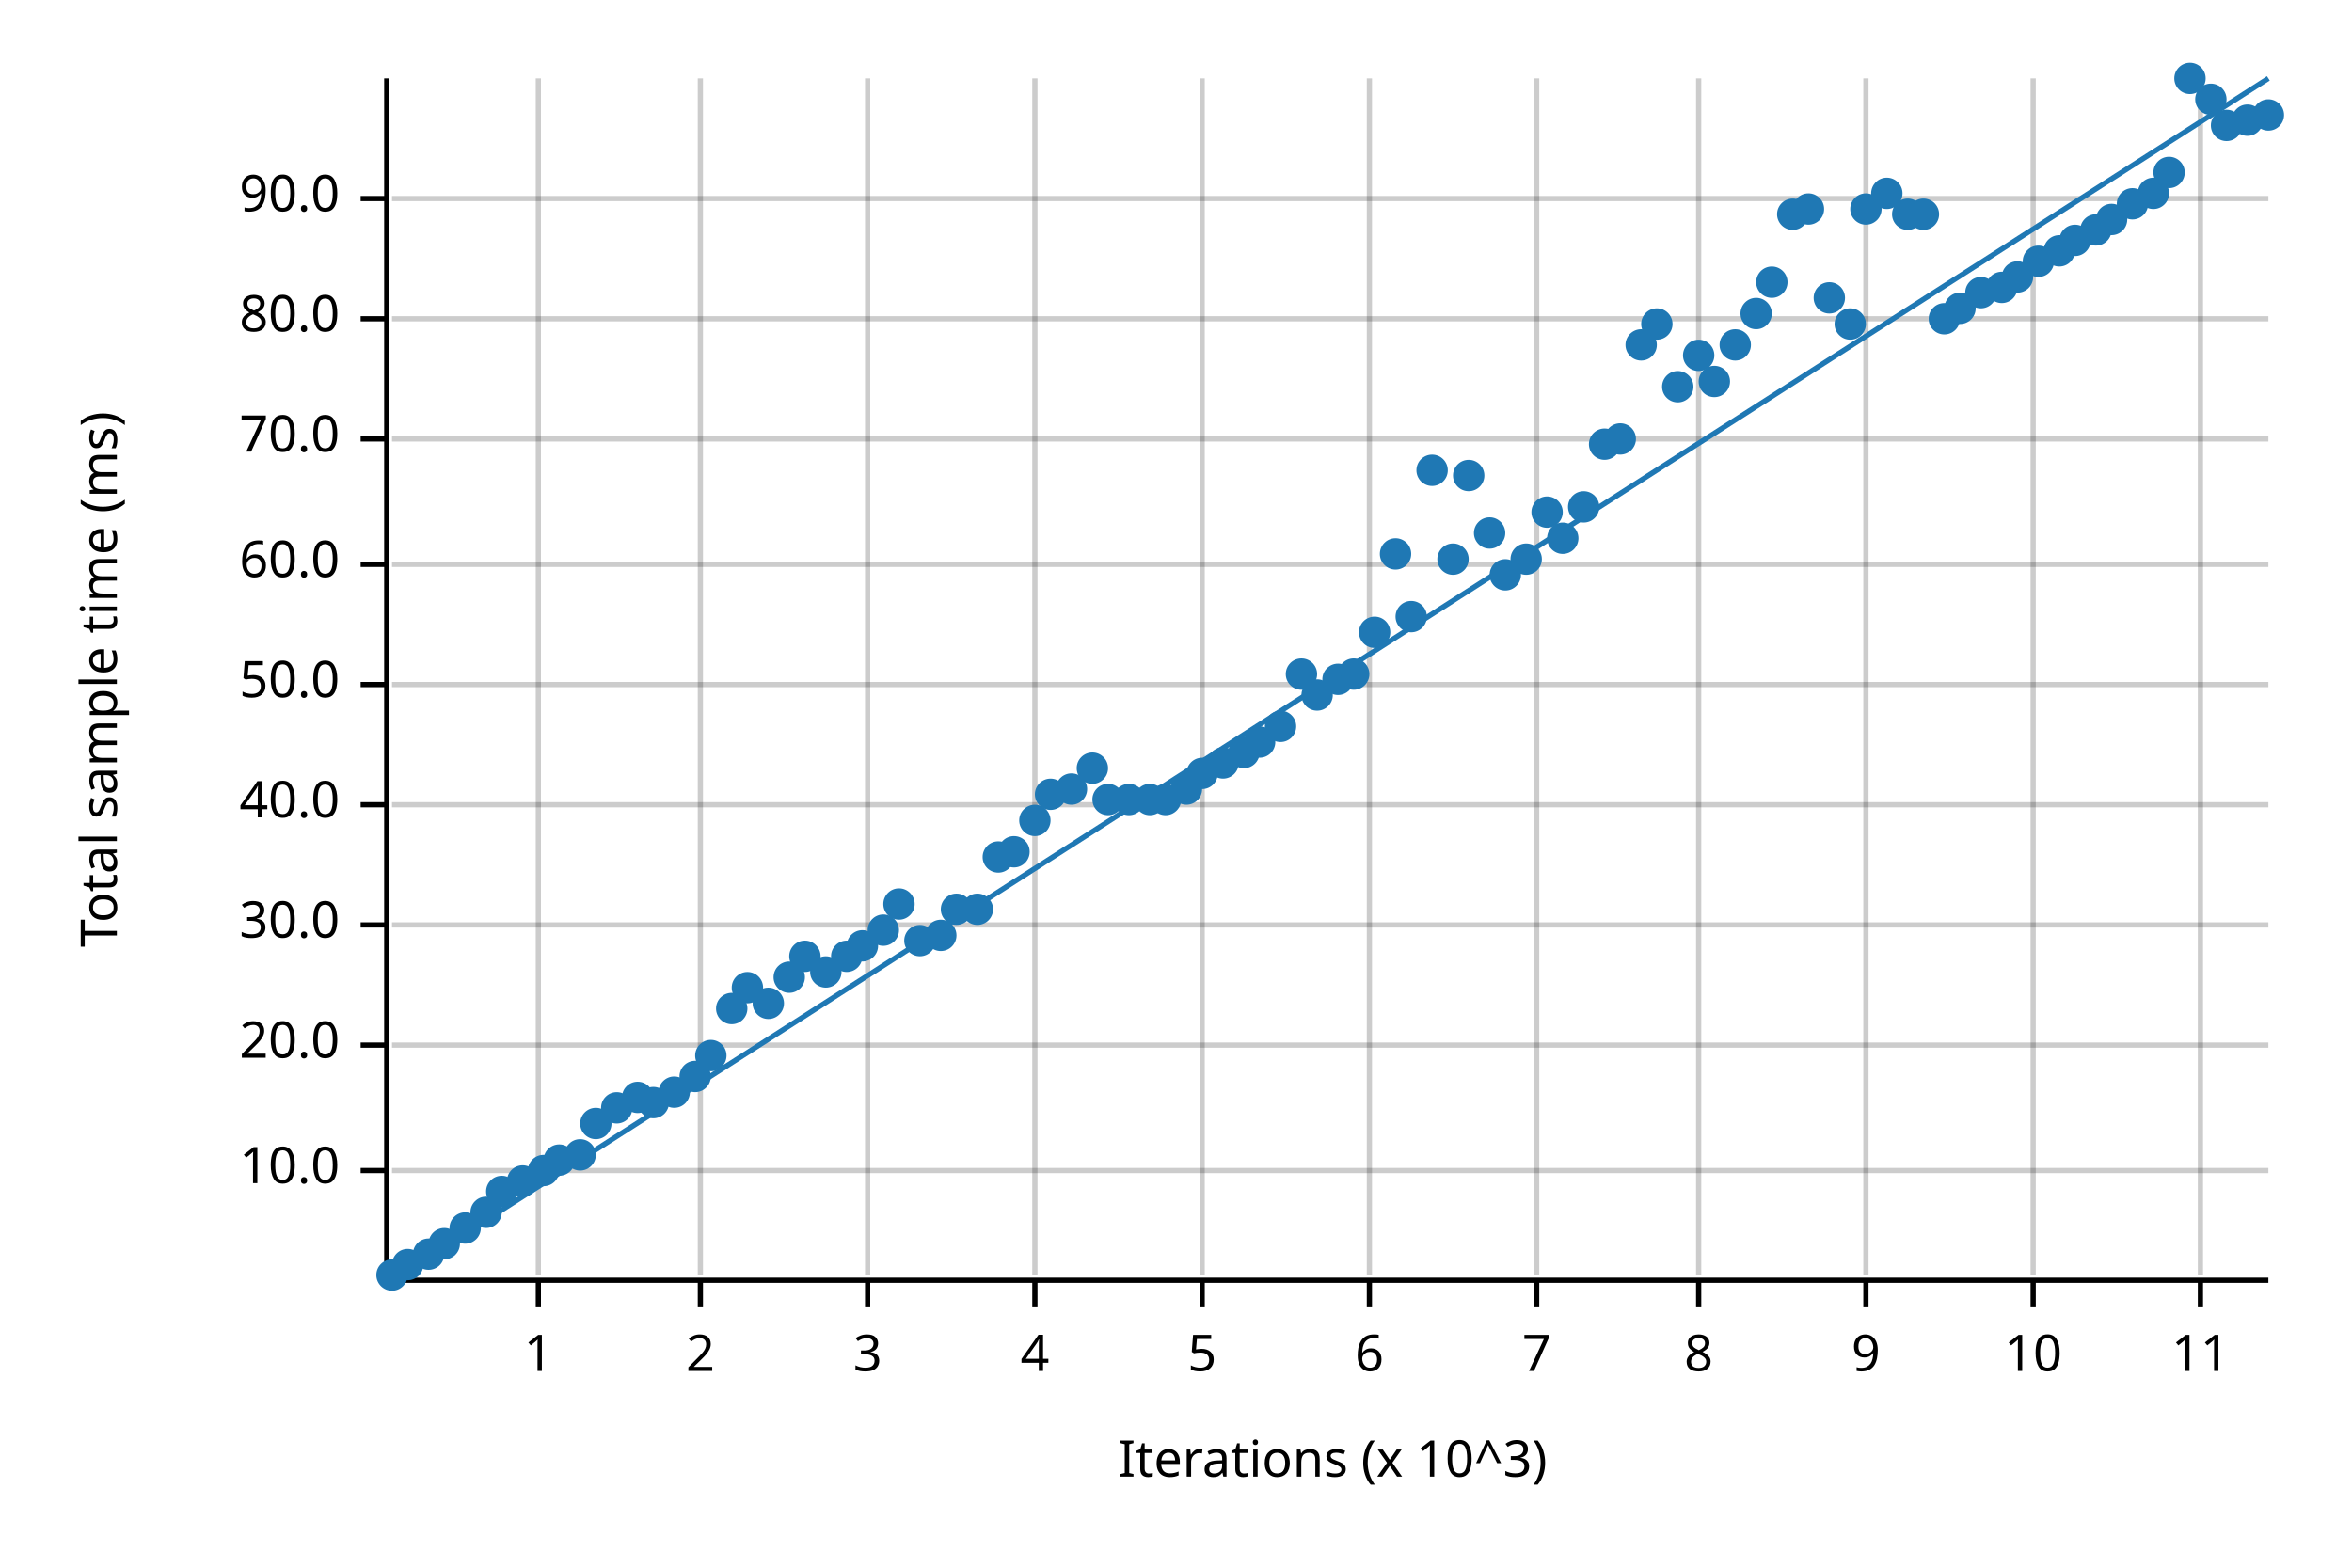
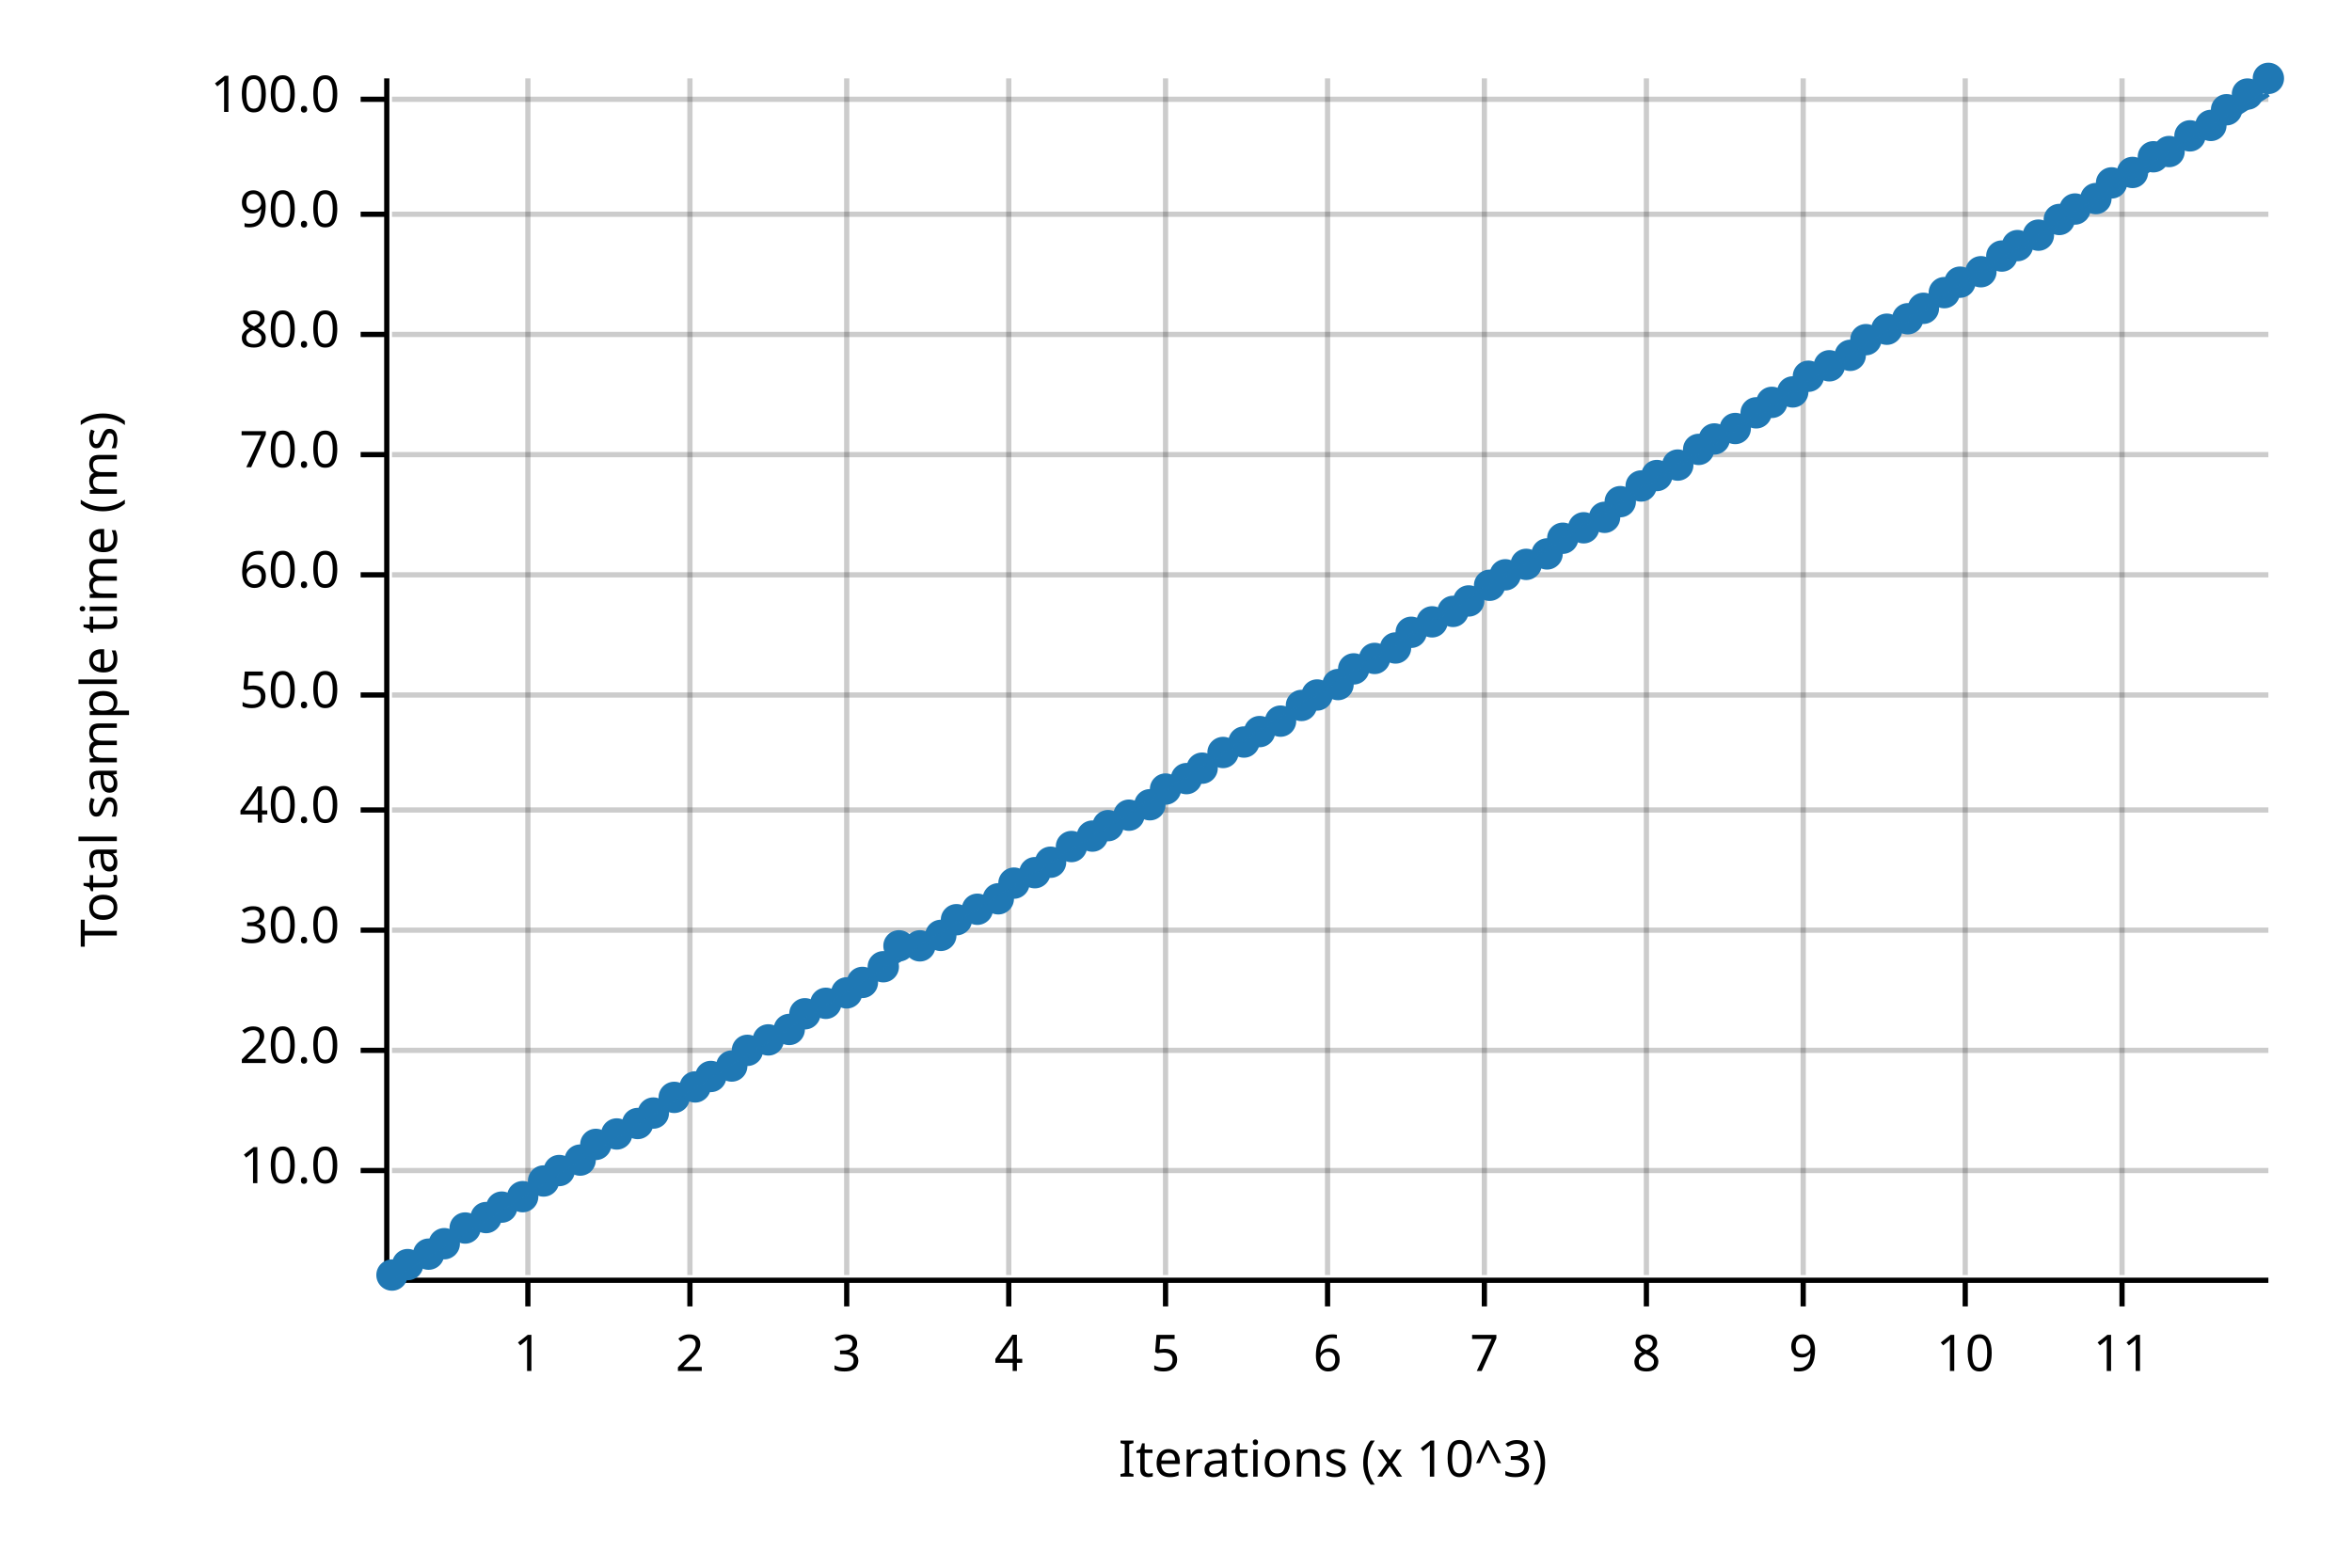
<svg xmlns="http://www.w3.org/2000/svg" width="450" height="300" viewBox="0 0 450 300">
  <text x="15" y="130" dy="0.76em" text-anchor="middle" font-family="sans-serif" font-size="9.677" opacity="1" fill="#000000" transform="rotate(270, 15, 130)">
Total sample time (ms)
</text>
  <text x="255" y="285" dy="-0.5ex" text-anchor="middle" font-family="sans-serif" font-size="9.677" opacity="1" fill="#000000">
Iterations (x 10^3)
</text>
-   <line opacity="0.2" stroke="#000000" stroke-width="1" x1="103" y1="244" x2="103" y2="15" />
-   <line opacity="0.2" stroke="#000000" stroke-width="1" x1="134" y1="244" x2="134" y2="15" />
-   <line opacity="0.2" stroke="#000000" stroke-width="1" x1="166" y1="244" x2="166" y2="15" />
-   <line opacity="0.2" stroke="#000000" stroke-width="1" x1="198" y1="244" x2="198" y2="15" />
-   <line opacity="0.2" stroke="#000000" stroke-width="1" x1="230" y1="244" x2="230" y2="15" />
-   <line opacity="0.2" stroke="#000000" stroke-width="1" x1="262" y1="244" x2="262" y2="15" />
-   <line opacity="0.2" stroke="#000000" stroke-width="1" x1="294" y1="244" x2="294" y2="15" />
-   <line opacity="0.2" stroke="#000000" stroke-width="1" x1="325" y1="244" x2="325" y2="15" />
-   <line opacity="0.2" stroke="#000000" stroke-width="1" x1="357" y1="244" x2="357" y2="15" />
-   <line opacity="0.2" stroke="#000000" stroke-width="1" x1="389" y1="244" x2="389" y2="15" />
-   <line opacity="0.2" stroke="#000000" stroke-width="1" x1="421" y1="244" x2="421" y2="15" />
+   <line opacity="0.2" stroke="#000000" stroke-width="1" x1="101" y1="244" x2="101" y2="15" />
+   <line opacity="0.2" stroke="#000000" stroke-width="1" x1="132" y1="244" x2="132" y2="15" />
+   <line opacity="0.2" stroke="#000000" stroke-width="1" x1="162" y1="244" x2="162" y2="15" />
+   <line opacity="0.2" stroke="#000000" stroke-width="1" x1="193" y1="244" x2="193" y2="15" />
+   <line opacity="0.2" stroke="#000000" stroke-width="1" x1="223" y1="244" x2="223" y2="15" />
+   <line opacity="0.2" stroke="#000000" stroke-width="1" x1="254" y1="244" x2="254" y2="15" />
+   <line opacity="0.2" stroke="#000000" stroke-width="1" x1="284" y1="244" x2="284" y2="15" />
+   <line opacity="0.2" stroke="#000000" stroke-width="1" x1="315" y1="244" x2="315" y2="15" />
+   <line opacity="0.2" stroke="#000000" stroke-width="1" x1="345" y1="244" x2="345" y2="15" />
+   <line opacity="0.2" stroke="#000000" stroke-width="1" x1="376" y1="244" x2="376" y2="15" />
+   <line opacity="0.2" stroke="#000000" stroke-width="1" x1="406" y1="244" x2="406" y2="15" />
  <line opacity="0.2" stroke="#000000" stroke-width="1" x1="75" y1="224" x2="434" y2="224" />
-   <line opacity="0.2" stroke="#000000" stroke-width="1" x1="75" y1="200" x2="434" y2="200" />
-   <line opacity="0.2" stroke="#000000" stroke-width="1" x1="75" y1="177" x2="434" y2="177" />
-   <line opacity="0.2" stroke="#000000" stroke-width="1" x1="75" y1="154" x2="434" y2="154" />
-   <line opacity="0.2" stroke="#000000" stroke-width="1" x1="75" y1="131" x2="434" y2="131" />
-   <line opacity="0.2" stroke="#000000" stroke-width="1" x1="75" y1="108" x2="434" y2="108" />
-   <line opacity="0.2" stroke="#000000" stroke-width="1" x1="75" y1="84" x2="434" y2="84" />
-   <line opacity="0.2" stroke="#000000" stroke-width="1" x1="75" y1="61" x2="434" y2="61" />
-   <line opacity="0.2" stroke="#000000" stroke-width="1" x1="75" y1="38" x2="434" y2="38" />
+   <line opacity="0.2" stroke="#000000" stroke-width="1" x1="75" y1="201" x2="434" y2="201" />
+   <line opacity="0.2" stroke="#000000" stroke-width="1" x1="75" y1="178" x2="434" y2="178" />
+   <line opacity="0.2" stroke="#000000" stroke-width="1" x1="75" y1="155" x2="434" y2="155" />
+   <line opacity="0.2" stroke="#000000" stroke-width="1" x1="75" y1="133" x2="434" y2="133" />
+   <line opacity="0.2" stroke="#000000" stroke-width="1" x1="75" y1="110" x2="434" y2="110" />
+   <line opacity="0.2" stroke="#000000" stroke-width="1" x1="75" y1="87" x2="434" y2="87" />
+   <line opacity="0.2" stroke="#000000" stroke-width="1" x1="75" y1="64" x2="434" y2="64" />
+   <line opacity="0.2" stroke="#000000" stroke-width="1" x1="75" y1="41" x2="434" y2="41" />
+   <line opacity="0.2" stroke="#000000" stroke-width="1" x1="75" y1="19" x2="434" y2="19" />
  <polyline fill="none" opacity="1" stroke="#000000" stroke-width="1" points="74,15 74,244 " />
  <text x="65" y="224" dy="0.5ex" text-anchor="end" font-family="sans-serif" font-size="9.677" opacity="1" fill="#000000">
10.0
</text>
  <polyline fill="none" opacity="1" stroke="#000000" stroke-width="1" points="69,224 74,224 " />
-   <text x="65" y="200" dy="0.5ex" text-anchor="end" font-family="sans-serif" font-size="9.677" opacity="1" fill="#000000">
+   <text x="65" y="201" dy="0.5ex" text-anchor="end" font-family="sans-serif" font-size="9.677" opacity="1" fill="#000000">
20.0
</text>
-   <polyline fill="none" opacity="1" stroke="#000000" stroke-width="1" points="69,200 74,200 " />
-   <text x="65" y="177" dy="0.5ex" text-anchor="end" font-family="sans-serif" font-size="9.677" opacity="1" fill="#000000">
+   <polyline fill="none" opacity="1" stroke="#000000" stroke-width="1" points="69,201 74,201 " />
+   <text x="65" y="178" dy="0.5ex" text-anchor="end" font-family="sans-serif" font-size="9.677" opacity="1" fill="#000000">
30.0
</text>
-   <polyline fill="none" opacity="1" stroke="#000000" stroke-width="1" points="69,177 74,177 " />
-   <text x="65" y="154" dy="0.5ex" text-anchor="end" font-family="sans-serif" font-size="9.677" opacity="1" fill="#000000">
+   <polyline fill="none" opacity="1" stroke="#000000" stroke-width="1" points="69,178 74,178 " />
+   <text x="65" y="155" dy="0.5ex" text-anchor="end" font-family="sans-serif" font-size="9.677" opacity="1" fill="#000000">
40.0
</text>
-   <polyline fill="none" opacity="1" stroke="#000000" stroke-width="1" points="69,154 74,154 " />
-   <text x="65" y="131" dy="0.5ex" text-anchor="end" font-family="sans-serif" font-size="9.677" opacity="1" fill="#000000">
+   <polyline fill="none" opacity="1" stroke="#000000" stroke-width="1" points="69,155 74,155 " />
+   <text x="65" y="133" dy="0.5ex" text-anchor="end" font-family="sans-serif" font-size="9.677" opacity="1" fill="#000000">
50.0
</text>
-   <polyline fill="none" opacity="1" stroke="#000000" stroke-width="1" points="69,131 74,131 " />
-   <text x="65" y="108" dy="0.5ex" text-anchor="end" font-family="sans-serif" font-size="9.677" opacity="1" fill="#000000">
+   <polyline fill="none" opacity="1" stroke="#000000" stroke-width="1" points="69,133 74,133 " />
+   <text x="65" y="110" dy="0.5ex" text-anchor="end" font-family="sans-serif" font-size="9.677" opacity="1" fill="#000000">
60.0
</text>
-   <polyline fill="none" opacity="1" stroke="#000000" stroke-width="1" points="69,108 74,108 " />
-   <text x="65" y="84" dy="0.5ex" text-anchor="end" font-family="sans-serif" font-size="9.677" opacity="1" fill="#000000">
+   <polyline fill="none" opacity="1" stroke="#000000" stroke-width="1" points="69,110 74,110 " />
+   <text x="65" y="87" dy="0.5ex" text-anchor="end" font-family="sans-serif" font-size="9.677" opacity="1" fill="#000000">
70.0
</text>
-   <polyline fill="none" opacity="1" stroke="#000000" stroke-width="1" points="69,84 74,84 " />
-   <text x="65" y="61" dy="0.5ex" text-anchor="end" font-family="sans-serif" font-size="9.677" opacity="1" fill="#000000">
+   <polyline fill="none" opacity="1" stroke="#000000" stroke-width="1" points="69,87 74,87 " />
+   <text x="65" y="64" dy="0.5ex" text-anchor="end" font-family="sans-serif" font-size="9.677" opacity="1" fill="#000000">
80.0
</text>
-   <polyline fill="none" opacity="1" stroke="#000000" stroke-width="1" points="69,61 74,61 " />
-   <text x="65" y="38" dy="0.5ex" text-anchor="end" font-family="sans-serif" font-size="9.677" opacity="1" fill="#000000">
+   <polyline fill="none" opacity="1" stroke="#000000" stroke-width="1" points="69,64 74,64 " />
+   <text x="65" y="41" dy="0.5ex" text-anchor="end" font-family="sans-serif" font-size="9.677" opacity="1" fill="#000000">
90.0
</text>
-   <polyline fill="none" opacity="1" stroke="#000000" stroke-width="1" points="69,38 74,38 " />
+   <polyline fill="none" opacity="1" stroke="#000000" stroke-width="1" points="69,41 74,41 " />
+   <text x="65" y="19" dy="0.5ex" text-anchor="end" font-family="sans-serif" font-size="9.677" opacity="1" fill="#000000">
+ 100.0
+ </text>
+   <polyline fill="none" opacity="1" stroke="#000000" stroke-width="1" points="69,19 74,19 " />
  <polyline fill="none" opacity="1" stroke="#000000" stroke-width="1" points="75,245 434,245 " />
-   <text x="103" y="255" dy="0.76em" text-anchor="middle" font-family="sans-serif" font-size="9.677" opacity="1" fill="#000000">
+   <text x="101" y="255" dy="0.76em" text-anchor="middle" font-family="sans-serif" font-size="9.677" opacity="1" fill="#000000">
1
</text>
-   <polyline fill="none" opacity="1" stroke="#000000" stroke-width="1" points="103,245 103,250 " />
-   <text x="134" y="255" dy="0.76em" text-anchor="middle" font-family="sans-serif" font-size="9.677" opacity="1" fill="#000000">
+   <polyline fill="none" opacity="1" stroke="#000000" stroke-width="1" points="101,245 101,250 " />
+   <text x="132" y="255" dy="0.76em" text-anchor="middle" font-family="sans-serif" font-size="9.677" opacity="1" fill="#000000">
2
</text>
-   <polyline fill="none" opacity="1" stroke="#000000" stroke-width="1" points="134,245 134,250 " />
-   <text x="166" y="255" dy="0.76em" text-anchor="middle" font-family="sans-serif" font-size="9.677" opacity="1" fill="#000000">
+   <polyline fill="none" opacity="1" stroke="#000000" stroke-width="1" points="132,245 132,250 " />
+   <text x="162" y="255" dy="0.76em" text-anchor="middle" font-family="sans-serif" font-size="9.677" opacity="1" fill="#000000">
3
</text>
-   <polyline fill="none" opacity="1" stroke="#000000" stroke-width="1" points="166,245 166,250 " />
-   <text x="198" y="255" dy="0.76em" text-anchor="middle" font-family="sans-serif" font-size="9.677" opacity="1" fill="#000000">
+   <polyline fill="none" opacity="1" stroke="#000000" stroke-width="1" points="162,245 162,250 " />
+   <text x="193" y="255" dy="0.76em" text-anchor="middle" font-family="sans-serif" font-size="9.677" opacity="1" fill="#000000">
4
</text>
-   <polyline fill="none" opacity="1" stroke="#000000" stroke-width="1" points="198,245 198,250 " />
-   <text x="230" y="255" dy="0.76em" text-anchor="middle" font-family="sans-serif" font-size="9.677" opacity="1" fill="#000000">
+   <polyline fill="none" opacity="1" stroke="#000000" stroke-width="1" points="193,245 193,250 " />
+   <text x="223" y="255" dy="0.76em" text-anchor="middle" font-family="sans-serif" font-size="9.677" opacity="1" fill="#000000">
5
</text>
-   <polyline fill="none" opacity="1" stroke="#000000" stroke-width="1" points="230,245 230,250 " />
-   <text x="262" y="255" dy="0.76em" text-anchor="middle" font-family="sans-serif" font-size="9.677" opacity="1" fill="#000000">
+   <polyline fill="none" opacity="1" stroke="#000000" stroke-width="1" points="223,245 223,250 " />
+   <text x="254" y="255" dy="0.76em" text-anchor="middle" font-family="sans-serif" font-size="9.677" opacity="1" fill="#000000">
6
</text>
-   <polyline fill="none" opacity="1" stroke="#000000" stroke-width="1" points="262,245 262,250 " />
-   <text x="294" y="255" dy="0.76em" text-anchor="middle" font-family="sans-serif" font-size="9.677" opacity="1" fill="#000000">
+   <polyline fill="none" opacity="1" stroke="#000000" stroke-width="1" points="254,245 254,250 " />
+   <text x="284" y="255" dy="0.76em" text-anchor="middle" font-family="sans-serif" font-size="9.677" opacity="1" fill="#000000">
7
</text>
-   <polyline fill="none" opacity="1" stroke="#000000" stroke-width="1" points="294,245 294,250 " />
-   <text x="325" y="255" dy="0.76em" text-anchor="middle" font-family="sans-serif" font-size="9.677" opacity="1" fill="#000000">
+   <polyline fill="none" opacity="1" stroke="#000000" stroke-width="1" points="284,245 284,250 " />
+   <text x="315" y="255" dy="0.76em" text-anchor="middle" font-family="sans-serif" font-size="9.677" opacity="1" fill="#000000">
8
</text>
-   <polyline fill="none" opacity="1" stroke="#000000" stroke-width="1" points="325,245 325,250 " />
-   <text x="357" y="255" dy="0.76em" text-anchor="middle" font-family="sans-serif" font-size="9.677" opacity="1" fill="#000000">
+   <polyline fill="none" opacity="1" stroke="#000000" stroke-width="1" points="315,245 315,250 " />
+   <text x="345" y="255" dy="0.76em" text-anchor="middle" font-family="sans-serif" font-size="9.677" opacity="1" fill="#000000">
9
</text>
-   <polyline fill="none" opacity="1" stroke="#000000" stroke-width="1" points="357,245 357,250 " />
-   <text x="389" y="255" dy="0.76em" text-anchor="middle" font-family="sans-serif" font-size="9.677" opacity="1" fill="#000000">
+   <polyline fill="none" opacity="1" stroke="#000000" stroke-width="1" points="345,245 345,250 " />
+   <text x="376" y="255" dy="0.76em" text-anchor="middle" font-family="sans-serif" font-size="9.677" opacity="1" fill="#000000">
10
</text>
-   <polyline fill="none" opacity="1" stroke="#000000" stroke-width="1" points="389,245 389,250 " />
-   <text x="421" y="255" dy="0.76em" text-anchor="middle" font-family="sans-serif" font-size="9.677" opacity="1" fill="#000000">
+   <polyline fill="none" opacity="1" stroke="#000000" stroke-width="1" points="376,245 376,250 " />
+   <text x="406" y="255" dy="0.76em" text-anchor="middle" font-family="sans-serif" font-size="9.677" opacity="1" fill="#000000">
11
</text>
-   <polyline fill="none" opacity="1" stroke="#000000" stroke-width="1" points="421,245 421,250 " />
+   <polyline fill="none" opacity="1" stroke="#000000" stroke-width="1" points="406,245 406,250 " />
  <circle cx="75" cy="244" r="3" opacity="1" fill="#1F78B4" stroke="none" stroke-width="1" />
  <circle cx="78" cy="242" r="3" opacity="1" fill="#1F78B4" stroke="none" stroke-width="1" />
  <circle cx="82" cy="240" r="3" opacity="1" fill="#1F78B4" stroke="none" stroke-width="1" />
  <circle cx="85" cy="238" r="3" opacity="1" fill="#1F78B4" stroke="none" stroke-width="1" />
  <circle cx="89" cy="235" r="3" opacity="1" fill="#1F78B4" stroke="none" stroke-width="1" />
-   <circle cx="93" cy="232" r="3" opacity="1" fill="#1F78B4" stroke="none" stroke-width="1" />
-   <circle cx="96" cy="228" r="3" opacity="1" fill="#1F78B4" stroke="none" stroke-width="1" />
-   <circle cx="100" cy="226" r="3" opacity="1" fill="#1F78B4" stroke="none" stroke-width="1" />
-   <circle cx="104" cy="224" r="3" opacity="1" fill="#1F78B4" stroke="none" stroke-width="1" />
-   <circle cx="107" cy="222" r="3" opacity="1" fill="#1F78B4" stroke="none" stroke-width="1" />
-   <circle cx="111" cy="221" r="3" opacity="1" fill="#1F78B4" stroke="none" stroke-width="1" />
-   <circle cx="114" cy="215" r="3" opacity="1" fill="#1F78B4" stroke="none" stroke-width="1" />
-   <circle cx="118" cy="212" r="3" opacity="1" fill="#1F78B4" stroke="none" stroke-width="1" />
-   <circle cx="122" cy="210" r="3" opacity="1" fill="#1F78B4" stroke="none" stroke-width="1" />
-   <circle cx="125" cy="211" r="3" opacity="1" fill="#1F78B4" stroke="none" stroke-width="1" />
-   <circle cx="129" cy="209" r="3" opacity="1" fill="#1F78B4" stroke="none" stroke-width="1" />
-   <circle cx="133" cy="206" r="3" opacity="1" fill="#1F78B4" stroke="none" stroke-width="1" />
-   <circle cx="136" cy="202" r="3" opacity="1" fill="#1F78B4" stroke="none" stroke-width="1" />
-   <circle cx="140" cy="193" r="3" opacity="1" fill="#1F78B4" stroke="none" stroke-width="1" />
-   <circle cx="143" cy="189" r="3" opacity="1" fill="#1F78B4" stroke="none" stroke-width="1" />
-   <circle cx="147" cy="192" r="3" opacity="1" fill="#1F78B4" stroke="none" stroke-width="1" />
-   <circle cx="151" cy="187" r="3" opacity="1" fill="#1F78B4" stroke="none" stroke-width="1" />
-   <circle cx="154" cy="183" r="3" opacity="1" fill="#1F78B4" stroke="none" stroke-width="1" />
-   <circle cx="158" cy="186" r="3" opacity="1" fill="#1F78B4" stroke="none" stroke-width="1" />
-   <circle cx="162" cy="183" r="3" opacity="1" fill="#1F78B4" stroke="none" stroke-width="1" />
-   <circle cx="165" cy="181" r="3" opacity="1" fill="#1F78B4" stroke="none" stroke-width="1" />
-   <circle cx="169" cy="178" r="3" opacity="1" fill="#1F78B4" stroke="none" stroke-width="1" />
-   <circle cx="172" cy="173" r="3" opacity="1" fill="#1F78B4" stroke="none" stroke-width="1" />
-   <circle cx="176" cy="180" r="3" opacity="1" fill="#1F78B4" stroke="none" stroke-width="1" />
+   <circle cx="93" cy="233" r="3" opacity="1" fill="#1F78B4" stroke="none" stroke-width="1" />
+   <circle cx="96" cy="231" r="3" opacity="1" fill="#1F78B4" stroke="none" stroke-width="1" />
+   <circle cx="100" cy="229" r="3" opacity="1" fill="#1F78B4" stroke="none" stroke-width="1" />
+   <circle cx="104" cy="226" r="3" opacity="1" fill="#1F78B4" stroke="none" stroke-width="1" />
+   <circle cx="107" cy="224" r="3" opacity="1" fill="#1F78B4" stroke="none" stroke-width="1" />
+   <circle cx="111" cy="222" r="3" opacity="1" fill="#1F78B4" stroke="none" stroke-width="1" />
+   <circle cx="114" cy="219" r="3" opacity="1" fill="#1F78B4" stroke="none" stroke-width="1" />
+   <circle cx="118" cy="217" r="3" opacity="1" fill="#1F78B4" stroke="none" stroke-width="1" />
+   <circle cx="122" cy="215" r="3" opacity="1" fill="#1F78B4" stroke="none" stroke-width="1" />
+   <circle cx="125" cy="213" r="3" opacity="1" fill="#1F78B4" stroke="none" stroke-width="1" />
+   <circle cx="129" cy="210" r="3" opacity="1" fill="#1F78B4" stroke="none" stroke-width="1" />
+   <circle cx="133" cy="208" r="3" opacity="1" fill="#1F78B4" stroke="none" stroke-width="1" />
+   <circle cx="136" cy="206" r="3" opacity="1" fill="#1F78B4" stroke="none" stroke-width="1" />
+   <circle cx="140" cy="204" r="3" opacity="1" fill="#1F78B4" stroke="none" stroke-width="1" />
+   <circle cx="143" cy="201" r="3" opacity="1" fill="#1F78B4" stroke="none" stroke-width="1" />
+   <circle cx="147" cy="199" r="3" opacity="1" fill="#1F78B4" stroke="none" stroke-width="1" />
+   <circle cx="151" cy="197" r="3" opacity="1" fill="#1F78B4" stroke="none" stroke-width="1" />
+   <circle cx="154" cy="194" r="3" opacity="1" fill="#1F78B4" stroke="none" stroke-width="1" />
+   <circle cx="158" cy="192" r="3" opacity="1" fill="#1F78B4" stroke="none" stroke-width="1" />
+   <circle cx="162" cy="190" r="3" opacity="1" fill="#1F78B4" stroke="none" stroke-width="1" />
+   <circle cx="165" cy="188" r="3" opacity="1" fill="#1F78B4" stroke="none" stroke-width="1" />
+   <circle cx="169" cy="185" r="3" opacity="1" fill="#1F78B4" stroke="none" stroke-width="1" />
+   <circle cx="172" cy="181" r="3" opacity="1" fill="#1F78B4" stroke="none" stroke-width="1" />
+   <circle cx="176" cy="181" r="3" opacity="1" fill="#1F78B4" stroke="none" stroke-width="1" />
  <circle cx="180" cy="179" r="3" opacity="1" fill="#1F78B4" stroke="none" stroke-width="1" />
-   <circle cx="183" cy="174" r="3" opacity="1" fill="#1F78B4" stroke="none" stroke-width="1" />
+   <circle cx="183" cy="176" r="3" opacity="1" fill="#1F78B4" stroke="none" stroke-width="1" />
  <circle cx="187" cy="174" r="3" opacity="1" fill="#1F78B4" stroke="none" stroke-width="1" />
-   <circle cx="191" cy="164" r="3" opacity="1" fill="#1F78B4" stroke="none" stroke-width="1" />
-   <circle cx="194" cy="163" r="3" opacity="1" fill="#1F78B4" stroke="none" stroke-width="1" />
-   <circle cx="198" cy="157" r="3" opacity="1" fill="#1F78B4" stroke="none" stroke-width="1" />
-   <circle cx="201" cy="152" r="3" opacity="1" fill="#1F78B4" stroke="none" stroke-width="1" />
-   <circle cx="205" cy="151" r="3" opacity="1" fill="#1F78B4" stroke="none" stroke-width="1" />
-   <circle cx="209" cy="147" r="3" opacity="1" fill="#1F78B4" stroke="none" stroke-width="1" />
-   <circle cx="212" cy="153" r="3" opacity="1" fill="#1F78B4" stroke="none" stroke-width="1" />
-   <circle cx="216" cy="153" r="3" opacity="1" fill="#1F78B4" stroke="none" stroke-width="1" />
-   <circle cx="220" cy="153" r="3" opacity="1" fill="#1F78B4" stroke="none" stroke-width="1" />
-   <circle cx="223" cy="153" r="3" opacity="1" fill="#1F78B4" stroke="none" stroke-width="1" />
-   <circle cx="227" cy="151" r="3" opacity="1" fill="#1F78B4" stroke="none" stroke-width="1" />
-   <circle cx="230" cy="148" r="3" opacity="1" fill="#1F78B4" stroke="none" stroke-width="1" />
-   <circle cx="234" cy="146" r="3" opacity="1" fill="#1F78B4" stroke="none" stroke-width="1" />
-   <circle cx="238" cy="144" r="3" opacity="1" fill="#1F78B4" stroke="none" stroke-width="1" />
-   <circle cx="241" cy="142" r="3" opacity="1" fill="#1F78B4" stroke="none" stroke-width="1" />
-   <circle cx="245" cy="139" r="3" opacity="1" fill="#1F78B4" stroke="none" stroke-width="1" />
-   <circle cx="249" cy="129" r="3" opacity="1" fill="#1F78B4" stroke="none" stroke-width="1" />
+   <circle cx="191" cy="172" r="3" opacity="1" fill="#1F78B4" stroke="none" stroke-width="1" />
+   <circle cx="194" cy="169" r="3" opacity="1" fill="#1F78B4" stroke="none" stroke-width="1" />
+   <circle cx="198" cy="167" r="3" opacity="1" fill="#1F78B4" stroke="none" stroke-width="1" />
+   <circle cx="201" cy="165" r="3" opacity="1" fill="#1F78B4" stroke="none" stroke-width="1" />
+   <circle cx="205" cy="162" r="3" opacity="1" fill="#1F78B4" stroke="none" stroke-width="1" />
+   <circle cx="209" cy="160" r="3" opacity="1" fill="#1F78B4" stroke="none" stroke-width="1" />
+   <circle cx="212" cy="158" r="3" opacity="1" fill="#1F78B4" stroke="none" stroke-width="1" />
+   <circle cx="216" cy="156" r="3" opacity="1" fill="#1F78B4" stroke="none" stroke-width="1" />
+   <circle cx="220" cy="154" r="3" opacity="1" fill="#1F78B4" stroke="none" stroke-width="1" />
+   <circle cx="223" cy="151" r="3" opacity="1" fill="#1F78B4" stroke="none" stroke-width="1" />
+   <circle cx="227" cy="149" r="3" opacity="1" fill="#1F78B4" stroke="none" stroke-width="1" />
+   <circle cx="230" cy="147" r="3" opacity="1" fill="#1F78B4" stroke="none" stroke-width="1" />
+   <circle cx="234" cy="144" r="3" opacity="1" fill="#1F78B4" stroke="none" stroke-width="1" />
+   <circle cx="238" cy="142" r="3" opacity="1" fill="#1F78B4" stroke="none" stroke-width="1" />
+   <circle cx="241" cy="140" r="3" opacity="1" fill="#1F78B4" stroke="none" stroke-width="1" />
+   <circle cx="245" cy="138" r="3" opacity="1" fill="#1F78B4" stroke="none" stroke-width="1" />
+   <circle cx="249" cy="135" r="3" opacity="1" fill="#1F78B4" stroke="none" stroke-width="1" />
  <circle cx="252" cy="133" r="3" opacity="1" fill="#1F78B4" stroke="none" stroke-width="1" />
-   <circle cx="256" cy="130" r="3" opacity="1" fill="#1F78B4" stroke="none" stroke-width="1" />
-   <circle cx="259" cy="129" r="3" opacity="1" fill="#1F78B4" stroke="none" stroke-width="1" />
-   <circle cx="263" cy="121" r="3" opacity="1" fill="#1F78B4" stroke="none" stroke-width="1" />
-   <circle cx="267" cy="106" r="3" opacity="1" fill="#1F78B4" stroke="none" stroke-width="1" />
-   <circle cx="270" cy="118" r="3" opacity="1" fill="#1F78B4" stroke="none" stroke-width="1" />
-   <circle cx="274" cy="90" r="3" opacity="1" fill="#1F78B4" stroke="none" stroke-width="1" />
-   <circle cx="278" cy="107" r="3" opacity="1" fill="#1F78B4" stroke="none" stroke-width="1" />
-   <circle cx="281" cy="91" r="3" opacity="1" fill="#1F78B4" stroke="none" stroke-width="1" />
-   <circle cx="285" cy="102" r="3" opacity="1" fill="#1F78B4" stroke="none" stroke-width="1" />
+   <circle cx="256" cy="131" r="3" opacity="1" fill="#1F78B4" stroke="none" stroke-width="1" />
+   <circle cx="259" cy="128" r="3" opacity="1" fill="#1F78B4" stroke="none" stroke-width="1" />
+   <circle cx="263" cy="126" r="3" opacity="1" fill="#1F78B4" stroke="none" stroke-width="1" />
+   <circle cx="267" cy="124" r="3" opacity="1" fill="#1F78B4" stroke="none" stroke-width="1" />
+   <circle cx="270" cy="121" r="3" opacity="1" fill="#1F78B4" stroke="none" stroke-width="1" />
+   <circle cx="274" cy="119" r="3" opacity="1" fill="#1F78B4" stroke="none" stroke-width="1" />
+   <circle cx="278" cy="117" r="3" opacity="1" fill="#1F78B4" stroke="none" stroke-width="1" />
+   <circle cx="281" cy="115" r="3" opacity="1" fill="#1F78B4" stroke="none" stroke-width="1" />
+   <circle cx="285" cy="112" r="3" opacity="1" fill="#1F78B4" stroke="none" stroke-width="1" />
  <circle cx="288" cy="110" r="3" opacity="1" fill="#1F78B4" stroke="none" stroke-width="1" />
-   <circle cx="292" cy="107" r="3" opacity="1" fill="#1F78B4" stroke="none" stroke-width="1" />
-   <circle cx="296" cy="98" r="3" opacity="1" fill="#1F78B4" stroke="none" stroke-width="1" />
+   <circle cx="292" cy="108" r="3" opacity="1" fill="#1F78B4" stroke="none" stroke-width="1" />
+   <circle cx="296" cy="106" r="3" opacity="1" fill="#1F78B4" stroke="none" stroke-width="1" />
  <circle cx="299" cy="103" r="3" opacity="1" fill="#1F78B4" stroke="none" stroke-width="1" />
-   <circle cx="303" cy="97" r="3" opacity="1" fill="#1F78B4" stroke="none" stroke-width="1" />
-   <circle cx="307" cy="85" r="3" opacity="1" fill="#1F78B4" stroke="none" stroke-width="1" />
-   <circle cx="310" cy="84" r="3" opacity="1" fill="#1F78B4" stroke="none" stroke-width="1" />
-   <circle cx="314" cy="66" r="3" opacity="1" fill="#1F78B4" stroke="none" stroke-width="1" />
-   <circle cx="317" cy="62" r="3" opacity="1" fill="#1F78B4" stroke="none" stroke-width="1" />
-   <circle cx="321" cy="74" r="3" opacity="1" fill="#1F78B4" stroke="none" stroke-width="1" />
-   <circle cx="325" cy="68" r="3" opacity="1" fill="#1F78B4" stroke="none" stroke-width="1" />
-   <circle cx="328" cy="73" r="3" opacity="1" fill="#1F78B4" stroke="none" stroke-width="1" />
-   <circle cx="332" cy="66" r="3" opacity="1" fill="#1F78B4" stroke="none" stroke-width="1" />
-   <circle cx="336" cy="60" r="3" opacity="1" fill="#1F78B4" stroke="none" stroke-width="1" />
-   <circle cx="339" cy="54" r="3" opacity="1" fill="#1F78B4" stroke="none" stroke-width="1" />
-   <circle cx="343" cy="41" r="3" opacity="1" fill="#1F78B4" stroke="none" stroke-width="1" />
-   <circle cx="346" cy="40" r="3" opacity="1" fill="#1F78B4" stroke="none" stroke-width="1" />
-   <circle cx="350" cy="57" r="3" opacity="1" fill="#1F78B4" stroke="none" stroke-width="1" />
-   <circle cx="354" cy="62" r="3" opacity="1" fill="#1F78B4" stroke="none" stroke-width="1" />
-   <circle cx="357" cy="40" r="3" opacity="1" fill="#1F78B4" stroke="none" stroke-width="1" />
-   <circle cx="361" cy="37" r="3" opacity="1" fill="#1F78B4" stroke="none" stroke-width="1" />
-   <circle cx="365" cy="41" r="3" opacity="1" fill="#1F78B4" stroke="none" stroke-width="1" />
-   <circle cx="368" cy="41" r="3" opacity="1" fill="#1F78B4" stroke="none" stroke-width="1" />
-   <circle cx="372" cy="61" r="3" opacity="1" fill="#1F78B4" stroke="none" stroke-width="1" />
-   <circle cx="375" cy="59" r="3" opacity="1" fill="#1F78B4" stroke="none" stroke-width="1" />
-   <circle cx="379" cy="56" r="3" opacity="1" fill="#1F78B4" stroke="none" stroke-width="1" />
-   <circle cx="383" cy="55" r="3" opacity="1" fill="#1F78B4" stroke="none" stroke-width="1" />
-   <circle cx="386" cy="53" r="3" opacity="1" fill="#1F78B4" stroke="none" stroke-width="1" />
-   <circle cx="390" cy="50" r="3" opacity="1" fill="#1F78B4" stroke="none" stroke-width="1" />
-   <circle cx="394" cy="48" r="3" opacity="1" fill="#1F78B4" stroke="none" stroke-width="1" />
-   <circle cx="397" cy="46" r="3" opacity="1" fill="#1F78B4" stroke="none" stroke-width="1" />
-   <circle cx="401" cy="44" r="3" opacity="1" fill="#1F78B4" stroke="none" stroke-width="1" />
-   <circle cx="404" cy="42" r="3" opacity="1" fill="#1F78B4" stroke="none" stroke-width="1" />
-   <circle cx="408" cy="39" r="3" opacity="1" fill="#1F78B4" stroke="none" stroke-width="1" />
-   <circle cx="412" cy="37" r="3" opacity="1" fill="#1F78B4" stroke="none" stroke-width="1" />
-   <circle cx="415" cy="33" r="3" opacity="1" fill="#1F78B4" stroke="none" stroke-width="1" />
-   <circle cx="419" cy="15" r="3" opacity="1" fill="#1F78B4" stroke="none" stroke-width="1" />
-   <circle cx="423" cy="19" r="3" opacity="1" fill="#1F78B4" stroke="none" stroke-width="1" />
-   <circle cx="426" cy="24" r="3" opacity="1" fill="#1F78B4" stroke="none" stroke-width="1" />
-   <circle cx="430" cy="23" r="3" opacity="1" fill="#1F78B4" stroke="none" stroke-width="1" />
-   <circle cx="434" cy="22" r="3" opacity="1" fill="#1F78B4" stroke="none" stroke-width="1" />
-   <polyline fill="none" opacity="1" stroke="#1F78B4" stroke-width="1" points="75,245 434,15 " />
-   <polygon opacity="0.25" fill="#1F78B4" points="75,245 434,15 434,15 " />
+   <circle cx="303" cy="101" r="3" opacity="1" fill="#1F78B4" stroke="none" stroke-width="1" />
+   <circle cx="307" cy="99" r="3" opacity="1" fill="#1F78B4" stroke="none" stroke-width="1" />
+   <circle cx="310" cy="96" r="3" opacity="1" fill="#1F78B4" stroke="none" stroke-width="1" />
+   <circle cx="314" cy="93" r="3" opacity="1" fill="#1F78B4" stroke="none" stroke-width="1" />
+   <circle cx="317" cy="91" r="3" opacity="1" fill="#1F78B4" stroke="none" stroke-width="1" />
+   <circle cx="321" cy="89" r="3" opacity="1" fill="#1F78B4" stroke="none" stroke-width="1" />
+   <circle cx="325" cy="86" r="3" opacity="1" fill="#1F78B4" stroke="none" stroke-width="1" />
+   <circle cx="328" cy="84" r="3" opacity="1" fill="#1F78B4" stroke="none" stroke-width="1" />
+   <circle cx="332" cy="82" r="3" opacity="1" fill="#1F78B4" stroke="none" stroke-width="1" />
+   <circle cx="336" cy="79" r="3" opacity="1" fill="#1F78B4" stroke="none" stroke-width="1" />
+   <circle cx="339" cy="77" r="3" opacity="1" fill="#1F78B4" stroke="none" stroke-width="1" />
+   <circle cx="343" cy="75" r="3" opacity="1" fill="#1F78B4" stroke="none" stroke-width="1" />
+   <circle cx="346" cy="72" r="3" opacity="1" fill="#1F78B4" stroke="none" stroke-width="1" />
+   <circle cx="350" cy="70" r="3" opacity="1" fill="#1F78B4" stroke="none" stroke-width="1" />
+   <circle cx="354" cy="68" r="3" opacity="1" fill="#1F78B4" stroke="none" stroke-width="1" />
+   <circle cx="357" cy="65" r="3" opacity="1" fill="#1F78B4" stroke="none" stroke-width="1" />
+   <circle cx="361" cy="63" r="3" opacity="1" fill="#1F78B4" stroke="none" stroke-width="1" />
+   <circle cx="365" cy="61" r="3" opacity="1" fill="#1F78B4" stroke="none" stroke-width="1" />
+   <circle cx="368" cy="59" r="3" opacity="1" fill="#1F78B4" stroke="none" stroke-width="1" />
+   <circle cx="372" cy="56" r="3" opacity="1" fill="#1F78B4" stroke="none" stroke-width="1" />
+   <circle cx="375" cy="54" r="3" opacity="1" fill="#1F78B4" stroke="none" stroke-width="1" />
+   <circle cx="379" cy="52" r="3" opacity="1" fill="#1F78B4" stroke="none" stroke-width="1" />
+   <circle cx="383" cy="49" r="3" opacity="1" fill="#1F78B4" stroke="none" stroke-width="1" />
+   <circle cx="386" cy="47" r="3" opacity="1" fill="#1F78B4" stroke="none" stroke-width="1" />
+   <circle cx="390" cy="45" r="3" opacity="1" fill="#1F78B4" stroke="none" stroke-width="1" />
+   <circle cx="394" cy="42" r="3" opacity="1" fill="#1F78B4" stroke="none" stroke-width="1" />
+   <circle cx="397" cy="40" r="3" opacity="1" fill="#1F78B4" stroke="none" stroke-width="1" />
+   <circle cx="401" cy="38" r="3" opacity="1" fill="#1F78B4" stroke="none" stroke-width="1" />
+   <circle cx="404" cy="35" r="3" opacity="1" fill="#1F78B4" stroke="none" stroke-width="1" />
+   <circle cx="408" cy="33" r="3" opacity="1" fill="#1F78B4" stroke="none" stroke-width="1" />
+   <circle cx="412" cy="30" r="3" opacity="1" fill="#1F78B4" stroke="none" stroke-width="1" />
+   <circle cx="415" cy="29" r="3" opacity="1" fill="#1F78B4" stroke="none" stroke-width="1" />
+   <circle cx="419" cy="26" r="3" opacity="1" fill="#1F78B4" stroke="none" stroke-width="1" />
+   <circle cx="423" cy="24" r="3" opacity="1" fill="#1F78B4" stroke="none" stroke-width="1" />
+   <circle cx="426" cy="21" r="3" opacity="1" fill="#1F78B4" stroke="none" stroke-width="1" />
+   <circle cx="430" cy="18" r="3" opacity="1" fill="#1F78B4" stroke="none" stroke-width="1" />
+   <circle cx="434" cy="15" r="3" opacity="1" fill="#1F78B4" stroke="none" stroke-width="1" />
+   <polyline fill="none" opacity="1" stroke="#1F78B4" stroke-width="1" points="75,245 434,18 " />
+   <polygon opacity="0.25" fill="#1F78B4" points="75,245 434,18 434,17 " />
</svg>
